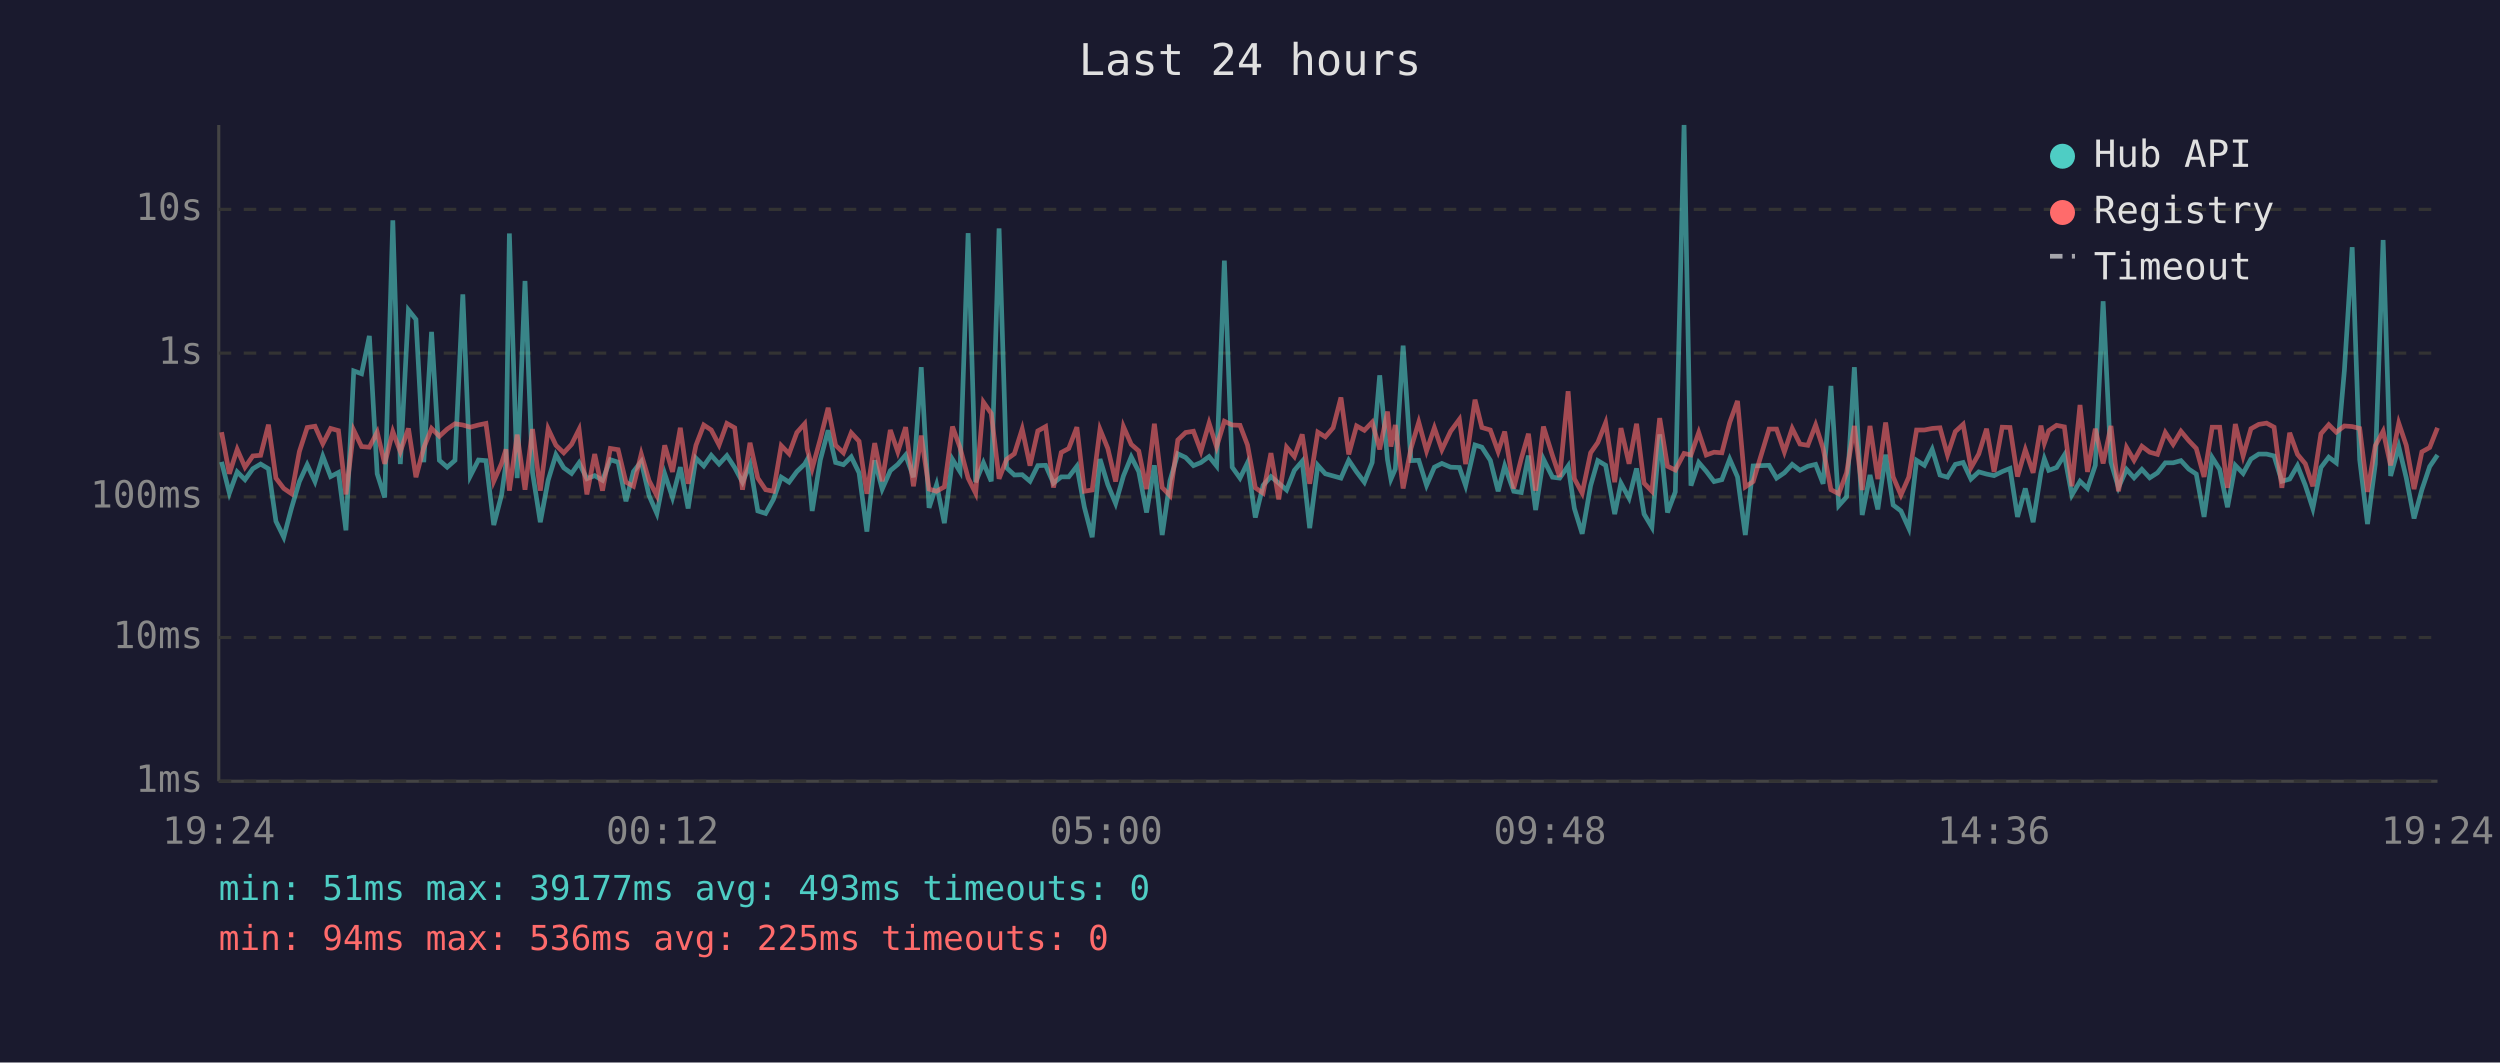
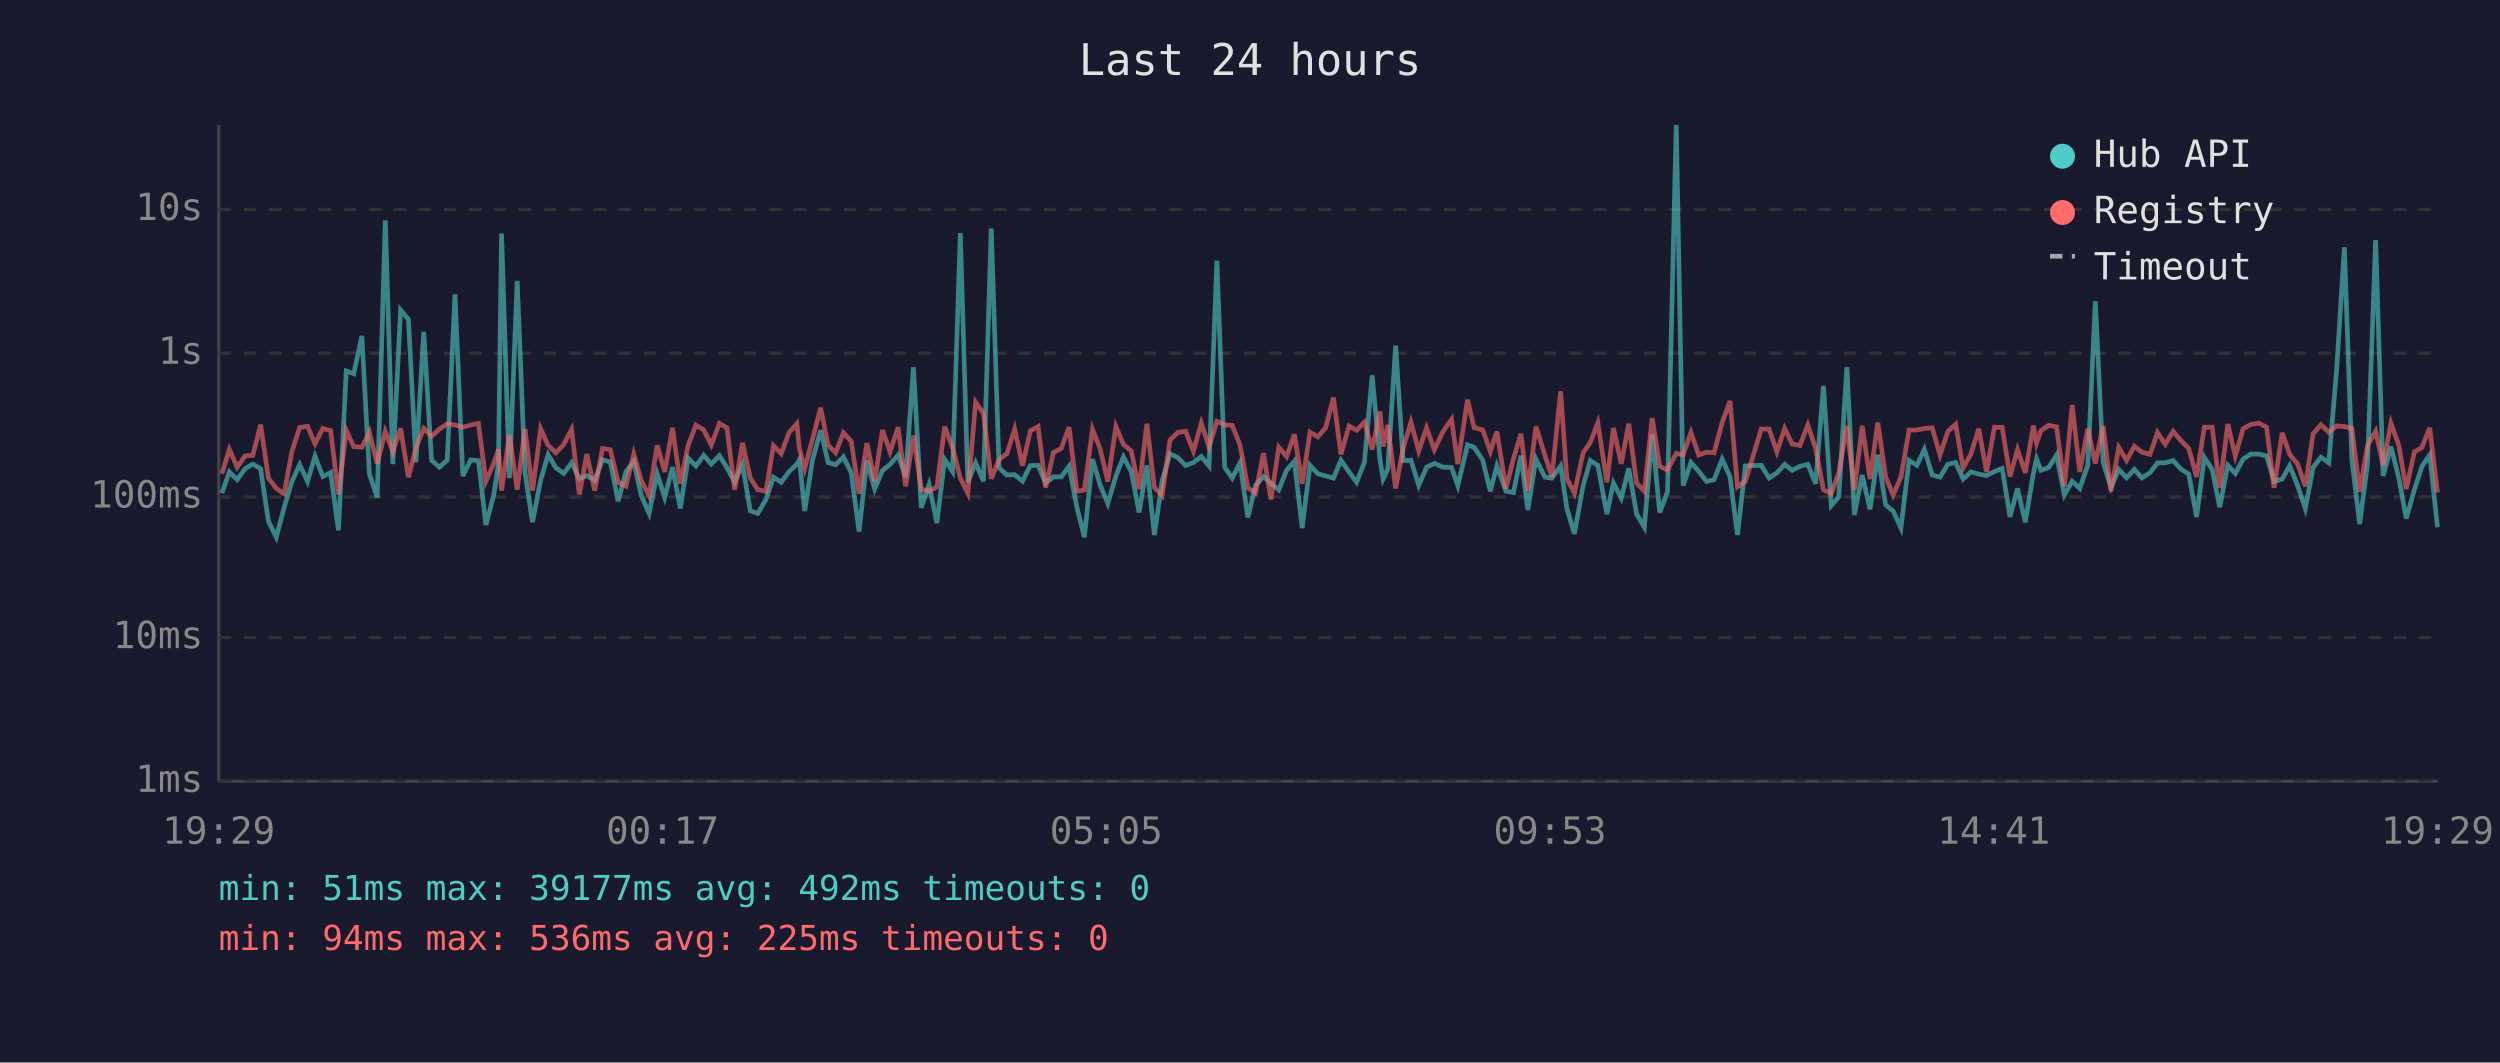
<svg xmlns="http://www.w3.org/2000/svg" viewBox="0 0 800 340" font-family="monospace" font-size="12">
  <rect width="800" height="340" fill="#1a1a2e" />
  <text x="400" y="24" fill="#e0e0e0" font-size="14" text-anchor="middle">Last 24 hours</text>
  <line x1="70" y1="40" x2="70" y2="250" stroke="#444" stroke-width="1" />
  <line x1="70" y1="250" x2="780" y2="250" stroke="#444" stroke-width="1" />
  <line x1="70" y1="250" x2="780" y2="250" stroke="#333" stroke-width="1" stroke-dasharray="4" />
  <text x="65" y="250" fill="#888" text-anchor="end" dominant-baseline="middle">1ms</text>
  <line x1="70" y1="204" x2="780" y2="204" stroke="#333" stroke-width="1" stroke-dasharray="4" />
  <text x="65" y="204" fill="#888" text-anchor="end" dominant-baseline="middle">10ms</text>
  <line x1="70" y1="159" x2="780" y2="159" stroke="#333" stroke-width="1" stroke-dasharray="4" />
  <text x="65" y="159" fill="#888" text-anchor="end" dominant-baseline="middle">100ms</text>
  <line x1="70" y1="113" x2="780" y2="113" stroke="#333" stroke-width="1" stroke-dasharray="4" />
  <text x="65" y="113" fill="#888" text-anchor="end" dominant-baseline="middle">1s</text>
  <line x1="70" y1="67" x2="780" y2="67" stroke="#333" stroke-width="1" stroke-dasharray="4" />
  <text x="65" y="67" fill="#888" text-anchor="end" dominant-baseline="middle">10s</text>
-   <text x="70" y="270" fill="#888" text-anchor="middle">19:24</text>
-   <text x="212" y="270" fill="#888" text-anchor="middle">00:12</text>
-   <text x="354" y="270" fill="#888" text-anchor="middle">05:00</text>
-   <text x="496" y="270" fill="#888" text-anchor="middle">09:48</text>
-   <text x="638" y="270" fill="#888" text-anchor="middle">14:36</text>
-   <text x="780" y="270" fill="#888" text-anchor="middle">19:24</text>
-   <polyline points="70.9,147.8 73.4,157.8 75.9,151.0 78.4,153.5 80.9,150.0 83.4,148.5 85.9,150.0 88.3,166.8 90.8,171.9 93.3,162.5 95.8,154.1 98.3,148.7 100.8,154.1 103.3,146.0 105.8,152.5 108.3,151.2 110.7,169.7 113.2,118.7 115.7,119.6 118.2,107.5 120.7,151.6 123.1,159.2 125.7,70.5 128.1,148.5 130.7,99.2 133.1,102.2 135.6,147.9 138.1,106.2 140.6,147.3 143.1,149.5 145.6,147.3 148.1,94.2 150.5,152.3 153.1,147.2 155.5,147.4 158.0,168.0 160.5,158.4 161.9,148.4 163.0,74.7 165.5,153.0 168.0,89.9 170.4,151.2 172.9,167.1 175.4,153.7 177.9,145.5 180.4,149.7 182.9,151.5 185.3,148.1 187.8,153.2 190.3,152.2 192.8,153.7 195.3,147.1 197.8,147.9 200.3,160.4 202.7,150.9 205.2,147.7 207.7,158.6 210.2,164.3 212.7,151.6 215.2,159.2 217.7,149.5 220.2,162.7 222.7,146.6 225.2,149.1 227.6,145.7 230.1,148.5 232.6,145.8 235.1,149.6 237.6,154.3 240.0,148.7 242.5,163.5 245.0,164.3 247.5,159.8 250.0,152.7 252.5,154.3 255.0,150.9 257.5,148.5 258.3,147.1 259.9,163.5 262.5,147.2 265.0,137.7 267.4,148.0 269.9,148.7 272.4,146.2 274.9,151.3 277.4,170.1 279.9,147.3 282.3,156.5 284.9,150.6 287.3,148.6 289.8,145.6 292.3,152.7 294.8,117.5 297.3,162.5 299.7,155.1 302.2,167.4 304.8,147.0 307.2,150.9 309.8,74.6 312.2,154.3 314.7,148.1 317.2,154.0 319.7,73.1 322.1,149.7 324.6,152.0 327.1,151.9 329.6,154.0 332.1,149.0 334.6,148.9 337.1,154.6 339.6,152.6 342.0,152.6 344.6,149.2 347.0,162.3 349.5,171.9 352.0,146.9 354.5,155.1 357.0,161.1 359.5,152.3 362.0,146.2 364.4,150.9 366.9,164.0 369.4,148.9 371.9,171.2 374.4,153.8 376.9,145.2 379.4,146.4 381.9,149.0 384.3,148.0 386.9,146.1 389.3,149.1 391.8,83.4 394.3,149.5 396.8,153.0 399.2,148.1 401.7,165.6 404.2,155.3 406.7,152.5 409.2,154.6 411.7,156.8 414.2,150.5 416.7,147.6 419.1,169.0 421.7,148.9 424.1,151.6 426.6,152.3 429.1,153.0 431.6,147.3 434.1,151.0 436.6,154.3 439.1,148.0 441.5,120.1 444.0,147.1 445.1,153.3 446.5,150.1 449.0,110.6 451.5,147.4 454.0,147.3 456.5,155.3 459.0,149.5 461.4,148.3 464.2,149.5 467.0,149.6 469.0,155.4 472.0,142.4 474.2,143.1 476.9,147.3 479.4,157.2 481.5,149.1 484.4,157.2 486.8,157.6 489.1,145.8 491.4,163.2 493.9,146.9 496.8,152.7 499.1,153.0 501.8,149.1 503.8,162.7 506.3,170.8 509.0,155.4 511.3,147.4 513.8,148.9 516.7,164.5 518.7,154.6 521.3,159.4 523.7,149.9 526.1,164.5 528.6,168.7 531.1,139.0 533.6,164.0 536.1,157.4 538.9,40.0 541.1,155.4 543.6,148.0 546.0,150.8 548.5,154.1 551.0,153.5 553.5,146.9 556.0,152.6 558.5,171.2 561.0,149.1 566.1,148.9 568.5,153.0 571.0,151.3 573.5,148.6 576.0,150.5 578.5,149.2 581.0,148.6 583.4,154.8 585.9,123.5 588.4,161.8 590.9,159.0 593.4,117.5 595.9,164.8 598.4,152.0 600.9,163.0 603.4,145.5 605.8,161.6 608.3,163.5 610.8,169.0 613.3,147.3 615.8,148.9 618.3,143.8 620.8,152.0 623.2,152.7 625.7,148.6 628.2,148.0 630.7,153.3 633.2,151.0 635.7,151.7 638.1,152.2 640.7,150.9 643.2,149.9 645.6,165.4 648.1,156.3 650.6,167.1 653.1,151.3 654.2,146.8 655.6,150.5 658.1,149.6 660.6,145.6 663.0,158.4 665.6,154.0 668.0,156.3 670.5,148.9 673.0,96.4 675.5,147.9 677.9,156.0 680.5,150.2 682.9,152.9 685.4,150.2 687.9,152.9 690.4,151.3 692.9,148.1 695.4,148.1 697.9,147.4 700.4,150.1 702.8,151.7 705.3,165.4 707.9,146.4 710.3,150.2 712.8,162.3 715.3,148.9 717.8,151.5 720.3,146.9 722.8,145.3 725.3,145.3 727.7,145.9 730.2,154.0 732.7,153.3 735.2,149.0 737.7,155.3 740.1,162.7 742.7,149.6 745.2,146.3 747.6,148.1 750.2,118.6 752.7,79.1 755.1,147.1 757.6,167.7 760.1,148.5 762.6,76.8 765.0,152.3 767.6,142.9 770.0,152.9 772.5,165.9 775.0,156.7 777.5,149.3 780.0,145.6" fill="none" stroke="#4ecdc4" stroke-width="1.5" opacity="0.6" />
-   <polyline points="70.9,138.3 73.4,151.6 75.9,143.8 78.4,149.5 80.9,145.9 83.4,145.7 85.9,135.9 88.3,153.0 90.8,156.3 93.3,158.0 95.8,144.5 98.3,136.8 100.8,136.4 103.3,142.0 105.8,137.1 108.3,137.8 110.7,158.2 113.2,137.7 115.7,142.9 118.2,143.1 120.7,138.3 123.1,148.4 125.7,138.1 128.1,144.5 130.7,137.1 133.1,152.7 135.6,143.3 138.1,137.1 140.6,139.6 143.1,137.3 145.6,135.6 148.1,136.0 150.5,136.7 153.1,136.0 155.5,135.5 158.0,154.0 160.5,148.3 161.9,143.8 163.0,157.0 165.5,139.1 168.0,156.7 170.4,137.3 172.9,157.0 175.4,137.2 177.9,142.5 180.4,144.9 182.9,142.2 185.3,137.4 187.8,158.2 190.3,145.3 192.8,157.0 195.3,143.5 197.8,143.9 200.3,154.3 202.7,155.6 205.2,145.3 207.7,153.8 210.2,158.6 212.7,142.5 215.2,151.0 217.7,136.9 220.2,154.8 222.7,142.5 225.2,136.0 227.6,137.6 230.1,142.4 232.6,135.5 235.1,136.9 237.6,156.7 240.0,141.7 242.5,153.0 245.0,156.7 247.5,157.2 250.0,142.6 252.5,145.2 255.0,138.4 257.5,135.6 258.3,143.6 259.9,149.9 262.5,140.5 265.0,130.5 267.4,142.5 269.9,144.9 272.4,138.5 274.9,141.2 277.4,158.0 279.9,141.8 282.3,154.0 284.9,137.6 287.3,144.6 289.8,136.7 292.3,155.6 294.8,139.4 297.3,156.5 299.7,157.2 302.2,155.8 304.8,136.5 307.2,143.2 309.8,153.0 312.2,157.8 314.7,128.7 317.2,132.3 319.7,153.2 322.1,147.0 324.6,145.2 327.1,137.3 329.6,149.0 332.1,137.9 334.6,136.5 337.1,156.0 339.6,144.8 342.0,143.5 344.6,136.7 347.0,157.2 349.5,156.8 352.0,137.4 354.5,143.5 357.0,154.1 359.5,136.5 362.0,142.2 364.4,144.3 366.9,156.5 369.4,135.6 371.9,156.0 374.4,158.6 376.9,140.8 379.4,138.4 381.9,138.0 384.3,144.4 386.9,135.4 389.3,143.0 391.8,134.8 394.3,136.0 396.8,136.1 399.2,142.4 401.7,156.1 404.2,157.8 406.7,145.0 409.2,159.8 411.7,143.1 414.2,146.1 416.7,139.0 419.1,154.8 421.7,138.3 424.1,139.8 426.6,136.9 429.1,127.2 431.6,145.4 434.1,136.3 436.6,137.7 439.1,135.1 441.5,143.8 444.0,131.7 445.1,142.9 446.5,136.0 449.0,156.3 451.5,143.5 454.0,135.1 456.5,144.3 459.0,136.9 461.4,143.9 464.2,138.0 467.0,134.2 469.0,148.5 472.0,127.9 474.2,136.8 476.9,137.6 479.4,144.5 481.5,138.1 484.4,156.3 486.8,146.8 489.1,138.8 491.4,157.0 493.9,136.5 496.8,145.8 499.1,152.6 501.8,125.2 503.8,153.2 506.3,157.8 509.0,144.9 511.3,141.6 513.8,135.3 516.7,154.3 518.7,137.0 521.3,148.4 523.7,135.6 526.1,154.6 528.6,157.2 531.1,133.8 533.6,149.2 536.1,150.4 538.9,145.1 541.1,145.6 543.6,138.4 546.0,145.6 548.5,144.7 551.0,144.9 553.5,135.2 556.0,128.3 558.5,155.8 561.0,154.1 566.1,137.3 568.5,137.3 571.0,144.6 573.5,137.1 576.0,142.1 578.5,142.5 581.0,136.0 583.4,143.5 585.9,156.7 588.4,158.0 590.9,151.3 593.4,136.3 595.9,156.8 598.4,136.3 600.9,153.3 603.4,135.2 605.8,152.6 608.3,158.4 610.8,152.7 613.3,137.6 615.8,137.6 618.3,137.1 620.8,136.9 623.2,145.6 625.7,138.1 628.2,135.8 630.7,149.7 633.2,145.3 635.7,137.2 638.1,151.0 640.7,136.7 643.2,136.8 645.6,152.5 648.1,143.9 650.6,151.3 653.1,136.2 654.2,141.8 655.6,137.8 658.1,136.1 660.6,136.6 663.0,155.6 665.6,129.6 668.0,151.0 670.5,137.2 673.0,148.3 675.5,136.3 677.9,157.2 680.5,143.2 682.9,147.3 685.4,142.8 687.9,144.7 690.4,145.4 692.9,138.4 695.4,142.2 697.9,138.0 700.4,141.0 702.8,143.5 705.3,152.6 707.9,136.7 710.3,136.7 712.8,156.1 715.3,135.7 717.8,145.9 720.3,137.2 722.8,135.8 725.3,135.4 727.7,136.7 730.2,156.1 732.7,138.5 735.2,145.4 737.7,148.4 740.1,155.6 742.7,138.8 745.2,135.9 747.6,138.3 750.2,136.3 752.7,136.5 755.1,137.1 757.6,157.4 760.1,142.6 762.6,138.0 765.0,148.9 767.6,135.4 770.0,142.5 772.5,156.5 775.0,144.6 777.5,143.2 780.0,136.9" fill="none" stroke="#ff6b6b" stroke-width="1.5" opacity="0.6" />
+   <text x="70" y="270" fill="#888" text-anchor="middle">19:29</text>
+   <text x="212" y="270" fill="#888" text-anchor="middle">00:17</text>
+   <text x="354" y="270" fill="#888" text-anchor="middle">05:05</text>
+   <text x="496" y="270" fill="#888" text-anchor="middle">09:53</text>
+   <text x="638" y="270" fill="#888" text-anchor="middle">14:41</text>
+   <text x="780" y="270" fill="#888" text-anchor="middle">19:29</text>
+   <polyline points="71.0,157.8 73.4,151.0 75.9,153.5 78.4,150.0 80.9,148.5 83.4,150.0 85.9,166.8 88.4,171.9 90.9,162.5 93.4,154.1 95.9,148.7 98.4,154.1 100.8,146.0 103.3,152.5 105.8,151.2 108.3,169.7 110.8,118.7 113.2,119.6 115.8,107.5 118.2,151.6 120.7,159.2 123.3,70.5 125.7,148.5 128.2,99.2 130.7,102.2 133.1,147.9 135.6,106.2 138.1,147.3 140.6,149.5 143.1,147.3 145.6,94.2 148.1,152.3 150.6,147.2 153.1,147.4 155.5,168.0 158.0,158.4 159.5,148.4 160.5,74.7 163.0,153.0 165.5,89.9 168.0,151.2 170.4,167.1 173.0,153.7 175.4,145.5 177.9,149.7 180.4,151.5 182.9,148.1 185.4,153.2 187.8,152.2 190.3,153.7 192.8,147.1 195.3,147.9 197.8,160.4 200.3,150.9 202.8,147.7 205.2,158.6 207.7,164.3 210.3,151.6 212.7,159.2 215.2,149.5 217.7,162.7 220.2,146.6 222.7,149.1 225.2,145.7 227.6,148.5 230.2,145.8 232.6,149.6 235.1,154.3 237.6,148.7 240.1,163.5 242.5,164.3 245.1,159.8 247.5,152.7 250.0,154.3 252.5,150.9 255.0,148.5 255.8,147.1 257.5,163.5 260.0,147.2 262.6,137.7 265.0,148.0 267.4,148.7 269.9,146.2 272.4,151.3 274.9,170.1 277.4,147.3 279.9,156.5 282.4,150.6 284.8,148.6 287.4,145.6 289.8,152.7 292.3,117.5 294.8,162.5 297.3,155.1 299.8,167.4 302.3,147.0 304.8,150.9 307.3,74.6 309.7,154.3 312.2,148.1 314.7,154.0 317.2,73.1 319.7,149.7 322.2,152.0 324.7,151.9 327.2,154.0 329.7,149.0 332.2,148.9 334.6,154.6 337.1,152.6 339.6,152.6 342.1,149.2 344.6,162.3 347.0,171.9 349.6,146.9 352.0,155.1 354.5,161.1 357.1,152.3 359.5,146.2 362.0,150.9 364.5,164.0 367.0,148.9 369.4,171.2 371.9,153.8 374.4,145.2 376.9,146.4 379.4,149.0 381.9,148.0 384.4,146.1 386.9,149.1 389.4,83.4 391.9,149.5 394.3,153.0 396.8,148.1 399.3,165.6 401.8,155.3 404.3,152.5 406.7,154.6 409.2,156.8 411.7,150.5 414.2,147.6 416.7,169.0 419.2,148.9 421.7,151.6 424.2,152.3 426.7,153.0 429.1,147.3 431.7,151.0 434.1,154.3 436.6,148.0 439.1,120.1 441.6,147.1 442.6,153.3 444.1,150.1 446.6,110.6 449.0,147.4 451.5,147.3 454.0,155.3 456.5,149.5 459.0,148.3 461.8,149.5 464.5,149.6 466.5,155.4 469.6,142.4 471.7,143.1 474.5,147.3 476.9,157.2 479.0,149.1 481.9,157.2 484.3,157.6 486.7,145.8 488.9,163.2 491.5,146.9 494.4,152.7 496.6,153.0 499.4,149.1 501.4,162.7 503.8,170.8 506.6,155.4 508.9,147.4 511.3,148.9 514.2,164.5 516.3,154.6 518.8,159.4 521.2,149.9 523.7,164.5 526.2,168.7 528.7,139.0 531.1,164.0 533.6,157.4 536.4,40.0 538.6,155.4 541.1,148.0 543.6,150.8 546.1,154.1 548.5,153.5 551.1,146.9 553.6,152.6 556.0,171.2 558.5,149.1 563.6,148.9 566.1,153.0 568.6,151.3 571.1,148.6 573.5,150.5 576.0,149.2 578.5,148.6 581.0,154.8 583.5,123.5 586.0,161.8 588.4,159.0 591.0,117.5 593.4,164.8 595.9,152.0 598.4,163.0 600.9,145.5 603.4,161.6 605.8,163.5 608.3,169.0 610.9,147.3 613.4,148.9 615.8,143.8 618.3,152.0 620.8,152.7 623.3,148.6 625.8,148.0 628.2,153.3 630.7,151.0 633.2,151.7 635.7,152.2 638.2,150.9 640.7,149.9 643.2,165.4 645.6,156.3 648.1,167.1 650.7,151.3 651.7,146.8 653.1,150.5 655.6,149.6 658.1,145.6 660.6,158.4 663.1,154.0 665.5,156.3 668.1,148.9 670.5,96.4 673.0,147.9 675.5,156.0 678.0,150.2 680.5,152.9 683.0,150.2 685.4,152.9 688.0,151.3 690.4,148.1 692.9,148.1 695.4,147.4 697.9,150.1 700.4,151.7 702.9,165.4 705.4,146.4 707.9,150.2 710.3,162.3 712.9,148.9 715.3,151.5 717.8,146.9 720.3,145.3 722.8,145.3 725.3,145.9 727.7,154.0 730.3,153.3 732.7,149.0 735.2,155.3 737.7,162.7 740.2,149.6 742.7,146.3 745.2,148.1 747.7,118.6 750.2,79.1 752.6,147.1 755.1,167.7 757.6,148.5 760.2,76.8 762.6,152.3 765.1,142.9 767.6,152.9 770.0,165.9 772.6,156.7 775.0,149.3 777.5,145.6 780.0,168.7" fill="none" stroke="#4ecdc4" stroke-width="1.5" opacity="0.6" />
+   <polyline points="71.0,151.6 73.4,143.8 75.9,149.5 78.4,145.9 80.9,145.7 83.4,135.9 85.9,153.0 88.4,156.3 90.9,158.0 93.4,144.5 95.9,136.8 98.4,136.4 100.8,142.0 103.3,137.1 105.8,137.8 108.3,158.2 110.8,137.7 113.2,142.9 115.8,143.1 118.2,138.3 120.7,148.4 123.3,138.1 125.7,144.5 128.2,137.1 130.7,152.7 133.1,143.3 135.6,137.1 138.1,139.6 140.6,137.3 143.1,135.6 145.6,136.0 148.1,136.7 150.6,136.0 153.1,135.5 155.5,154.0 158.0,148.3 159.5,143.8 160.5,157.0 163.0,139.1 165.5,156.7 168.0,137.3 170.4,157.0 173.0,137.2 175.4,142.5 177.9,144.9 180.4,142.2 182.9,137.4 185.4,158.2 187.8,145.3 190.3,157.0 192.8,143.5 195.3,143.9 197.8,154.3 200.3,155.6 202.8,145.3 205.2,153.8 207.7,158.6 210.3,142.5 212.7,151.0 215.2,136.9 217.7,154.8 220.2,142.5 222.7,136.0 225.2,137.6 227.6,142.4 230.2,135.5 232.6,136.9 235.1,156.7 237.6,141.7 240.1,153.0 242.5,156.7 245.1,157.2 247.5,142.6 250.0,145.2 252.5,138.4 255.0,135.6 255.8,143.6 257.5,149.9 260.0,140.5 262.6,130.5 265.0,142.5 267.4,144.9 269.9,138.5 272.4,141.2 274.9,158.0 277.4,141.8 279.9,154.0 282.4,137.6 284.8,144.6 287.4,136.7 289.8,155.6 292.3,139.4 294.8,156.5 297.3,157.2 299.8,155.8 302.3,136.5 304.8,143.2 307.3,153.0 309.7,157.8 312.2,128.7 314.7,132.3 317.2,153.2 319.7,147.0 322.2,145.2 324.7,137.3 327.2,149.0 329.7,137.9 332.2,136.5 334.6,156.0 337.1,144.8 339.6,143.5 342.1,136.7 344.6,157.2 347.0,156.8 349.6,137.4 352.0,143.5 354.5,154.1 357.1,136.5 359.5,142.2 362.0,144.3 364.5,156.5 367.0,135.6 369.4,156.0 371.9,158.6 374.4,140.8 376.9,138.4 379.4,138.0 381.9,144.4 384.4,135.4 386.9,143.0 389.4,134.8 391.9,136.0 394.3,136.1 396.8,142.4 399.3,156.1 401.8,157.8 404.3,145.0 406.7,159.8 409.2,143.1 411.7,146.1 414.2,139.0 416.7,154.8 419.2,138.3 421.7,139.8 424.2,136.9 426.7,127.2 429.1,145.4 431.7,136.3 434.1,137.7 436.6,135.1 439.1,143.8 441.6,131.7 442.6,142.9 444.1,136.0 446.6,156.3 449.0,143.5 451.5,135.1 454.0,144.3 456.5,136.9 459.0,143.9 461.8,138.0 464.5,134.2 466.5,148.5 469.6,127.9 471.7,136.8 474.5,137.6 476.9,144.5 479.0,138.1 481.9,156.3 484.3,146.8 486.7,138.8 488.9,157.0 491.5,136.5 494.4,145.8 496.6,152.6 499.4,125.2 501.4,153.2 503.8,157.8 506.6,144.9 508.9,141.6 511.3,135.3 514.2,154.3 516.3,137.0 518.8,148.4 521.2,135.6 523.7,154.6 526.2,157.2 528.7,133.8 531.1,149.2 533.6,150.4 536.4,145.1 538.6,145.6 541.1,138.4 543.6,145.6 546.1,144.7 548.5,144.9 551.1,135.2 553.6,128.3 556.0,155.8 558.5,154.1 563.6,137.3 566.1,137.3 568.6,144.6 571.1,137.1 573.5,142.1 576.0,142.5 578.5,136.0 581.0,143.5 583.5,156.7 586.0,158.0 588.4,151.3 591.0,136.3 593.4,156.8 595.9,136.3 598.4,153.3 600.9,135.2 603.4,152.6 605.8,158.4 608.3,152.7 610.9,137.6 613.4,137.6 615.8,137.1 618.3,136.9 620.8,145.6 623.3,138.1 625.8,135.8 628.2,149.7 630.7,145.3 633.2,137.2 635.7,151.0 638.2,136.7 640.7,136.8 643.2,152.5 645.6,143.9 648.1,151.3 650.7,136.2 651.7,141.8 653.1,137.8 655.6,136.1 658.1,136.6 660.6,155.6 663.1,129.6 665.5,151.0 668.1,137.2 670.5,148.3 673.0,136.3 675.5,157.2 678.0,143.2 680.5,147.3 683.0,142.8 685.4,144.7 688.0,145.4 690.4,138.4 692.9,142.2 695.4,138.0 697.9,141.0 700.4,143.5 702.9,152.6 705.4,136.7 707.9,136.7 710.3,156.1 712.9,135.7 715.3,145.9 717.8,137.2 720.3,135.8 722.8,135.4 725.3,136.7 727.7,156.1 730.3,138.5 732.7,145.4 735.2,148.4 737.7,155.6 740.2,138.8 742.7,135.9 745.2,138.3 747.7,136.3 750.2,136.5 752.6,137.1 755.1,157.4 757.6,142.6 760.2,138.0 762.6,148.9 765.1,135.4 767.6,142.5 770.0,156.5 772.6,144.6 775.0,143.2 777.5,136.9 780.0,157.6" fill="none" stroke="#ff6b6b" stroke-width="1.5" opacity="0.6" />
  <circle cx="660" cy="50" r="4" fill="#4ecdc4" />
  <text x="670" y="50" fill="#e0e0e0" dominant-baseline="middle">Hub API</text>
  <circle cx="660" cy="68" r="4" fill="#ff6b6b" />
  <text x="670" y="68" fill="#e0e0e0" dominant-baseline="middle">Registry</text>
  <line x1="656" y1="82" x2="664" y2="82" stroke="#e0e0e0" stroke-width="1.5" stroke-dasharray="4,3" opacity="0.7" />
  <text x="670" y="86" fill="#e0e0e0" dominant-baseline="middle">Timeout</text>
-   <text x="70" y="288" fill="#4ecdc4" font-size="11">min: 51ms  max: 39177ms  avg: 493ms  timeouts: 0</text>
+   <text x="70" y="288" fill="#4ecdc4" font-size="11">min: 51ms  max: 39177ms  avg: 492ms  timeouts: 0</text>
  <text x="70" y="304" fill="#ff6b6b" font-size="11">min: 94ms  max: 536ms  avg: 225ms  timeouts: 0</text>
</svg>
